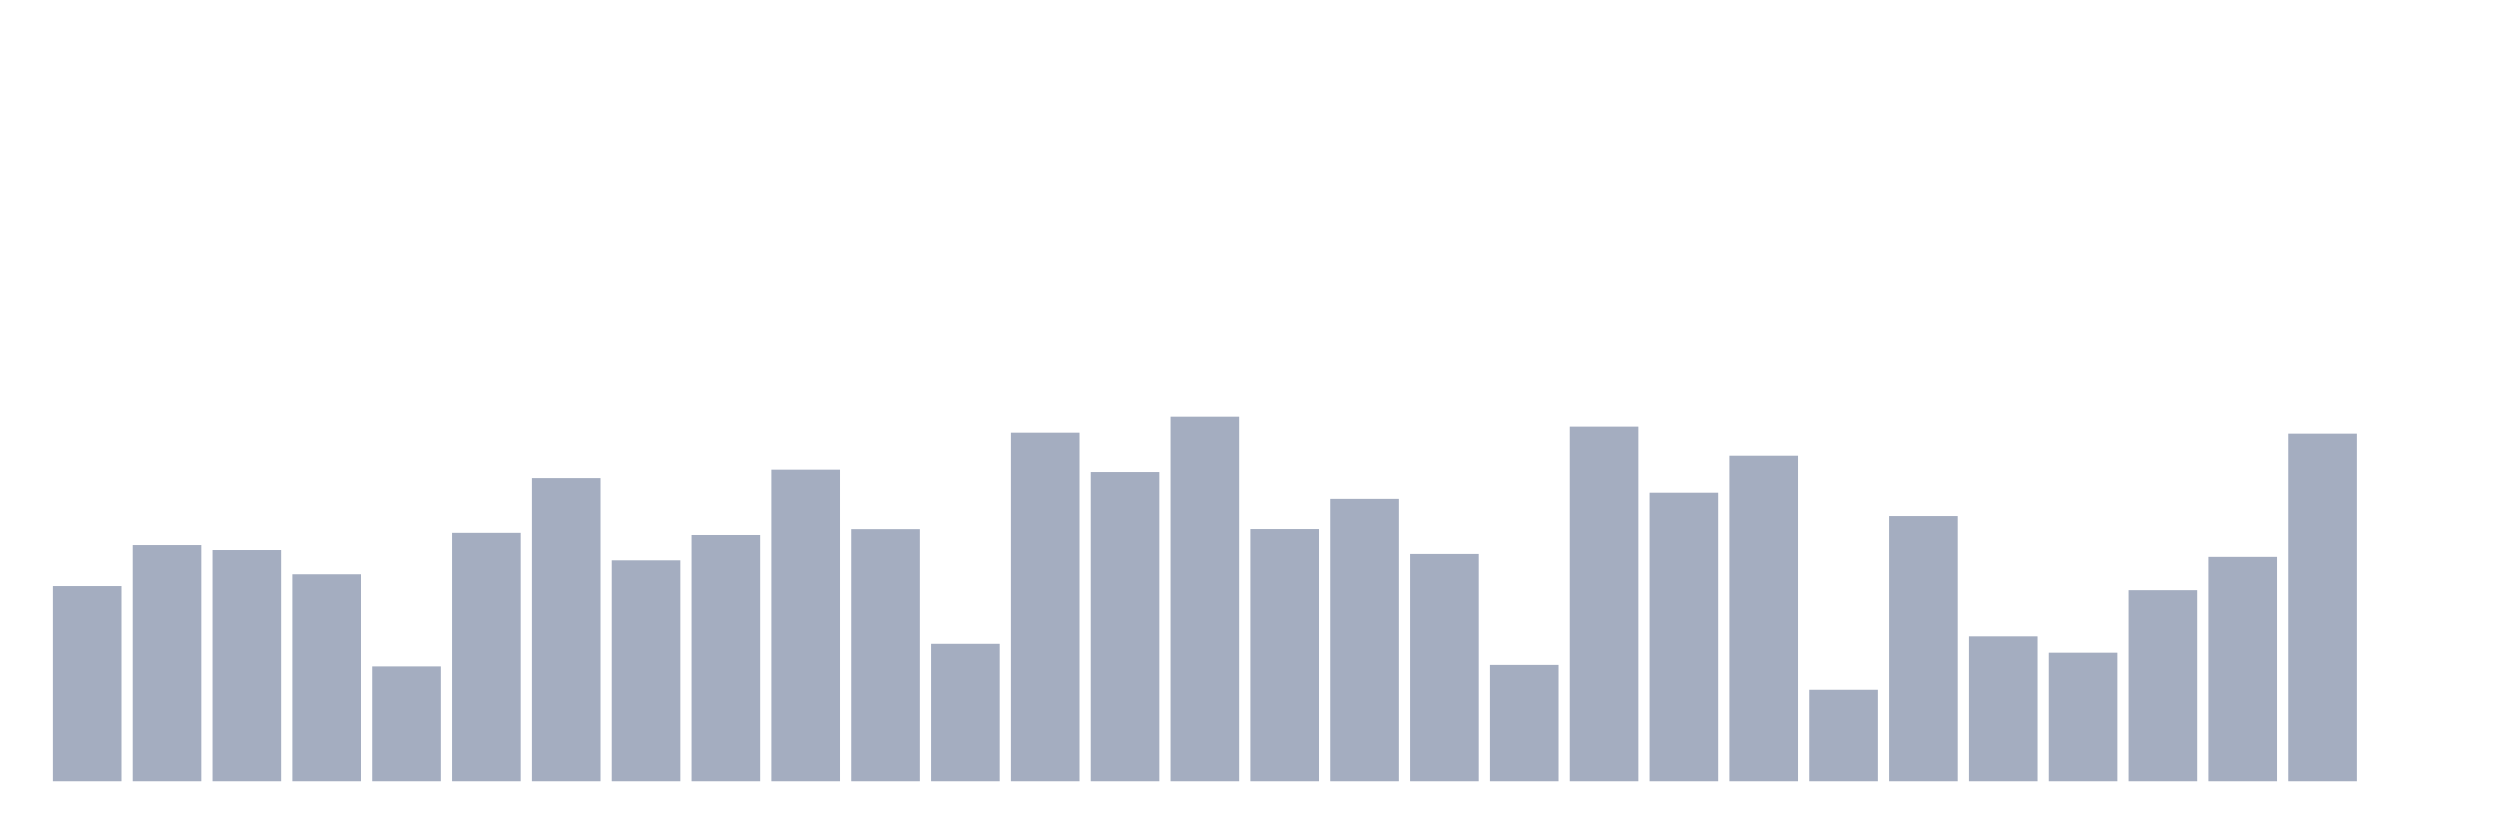
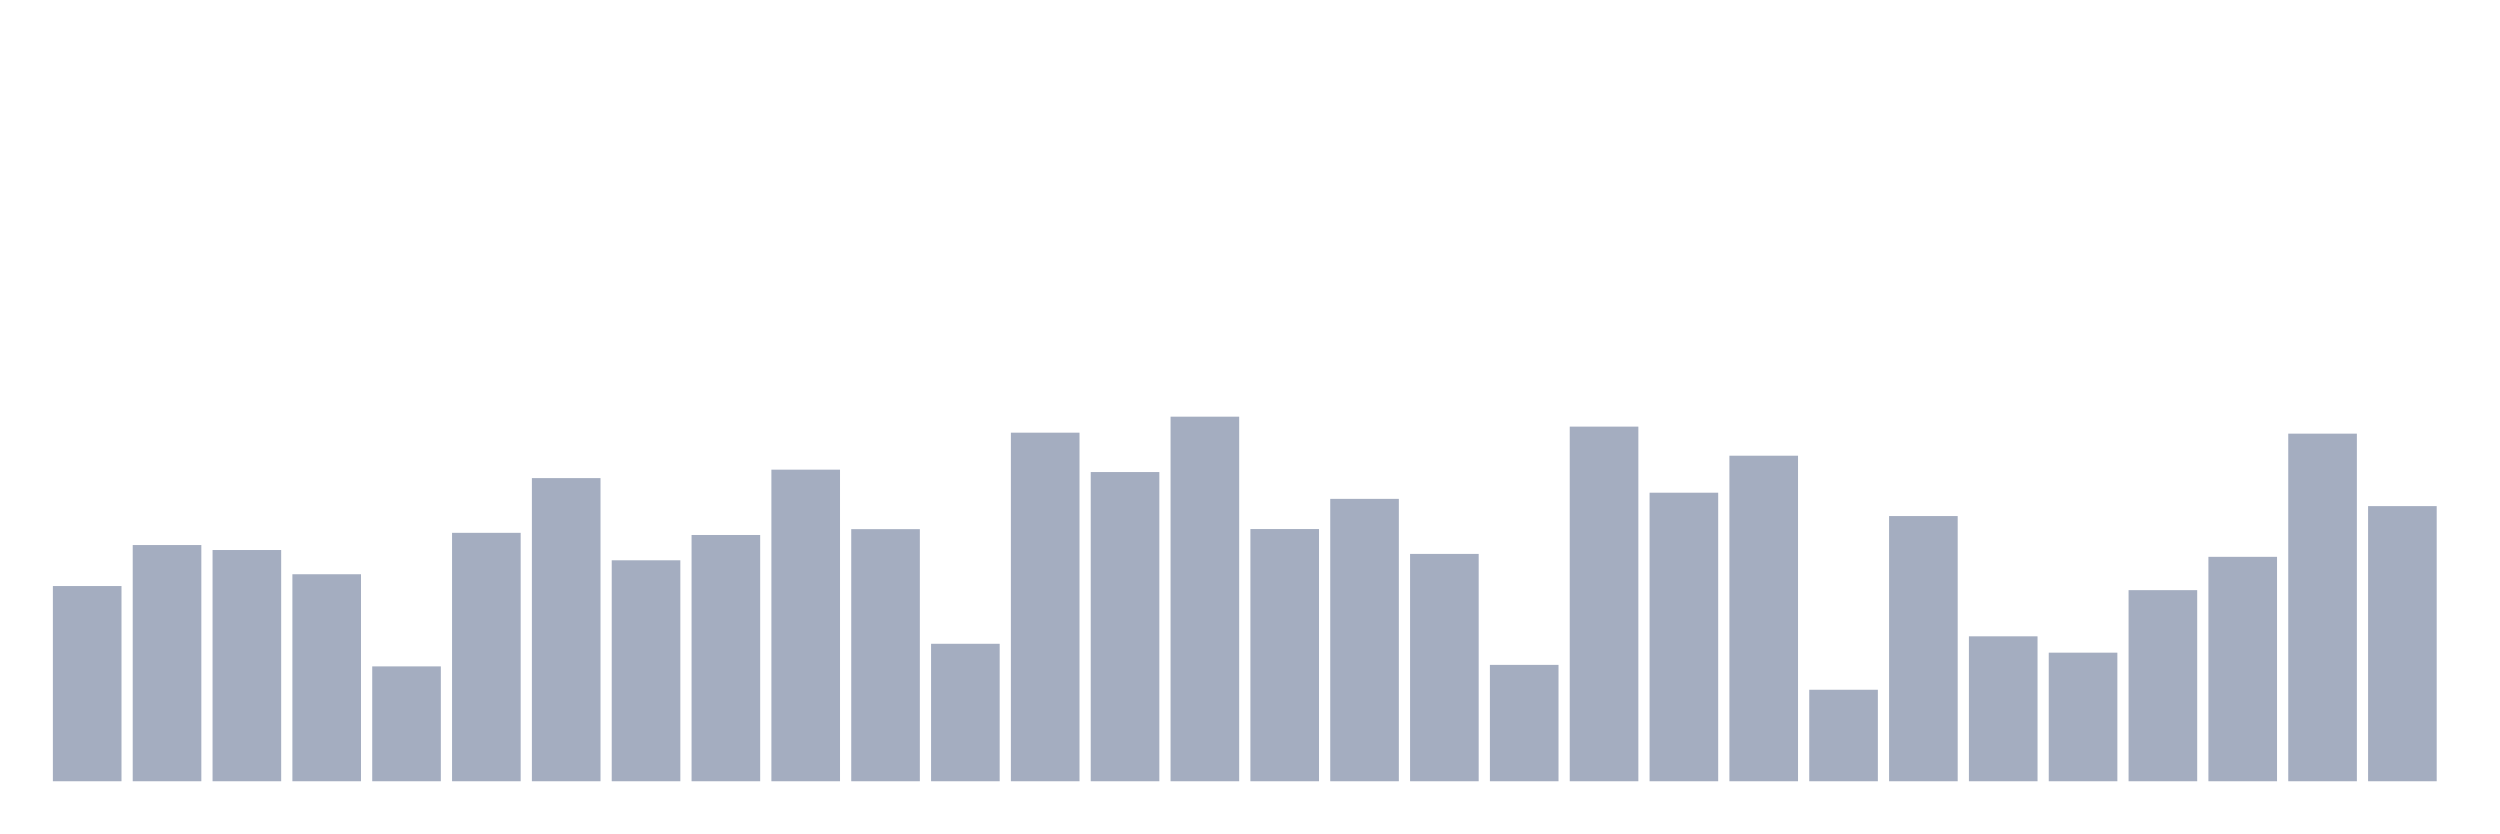
<svg xmlns="http://www.w3.org/2000/svg" viewBox="0 0 480 160">
  <g transform="translate(10,10)">
    <rect class="bar" x="0.153" width="13.175" y="102.519" height="37.481" fill="rgb(164,173,192)" />
    <rect class="bar" x="15.482" width="13.175" y="94.648" height="45.352" fill="rgb(164,173,192)" />
    <rect class="bar" x="30.81" width="13.175" y="95.604" height="44.396" fill="rgb(164,173,192)" />
    <rect class="bar" x="46.138" width="13.175" y="100.255" height="39.745" fill="rgb(164,173,192)" />
    <rect class="bar" x="61.466" width="13.175" y="117.947" height="22.053" fill="rgb(164,173,192)" />
    <rect class="bar" x="76.794" width="13.175" y="92.302" height="47.698" fill="rgb(164,173,192)" />
    <rect class="bar" x="92.123" width="13.175" y="81.795" height="58.205" fill="rgb(164,173,192)" />
    <rect class="bar" x="107.451" width="13.175" y="97.576" height="42.424" fill="rgb(164,173,192)" />
    <rect class="bar" x="122.779" width="13.175" y="92.717" height="47.283" fill="rgb(164,173,192)" />
    <rect class="bar" x="138.107" width="13.175" y="80.175" height="59.825" fill="rgb(164,173,192)" />
    <rect class="bar" x="153.436" width="13.175" y="91.596" height="48.404" fill="rgb(164,173,192)" />
    <rect class="bar" x="168.764" width="13.175" y="113.607" height="26.393" fill="rgb(164,173,192)" />
    <rect class="bar" x="184.092" width="13.175" y="73.073" height="66.927" fill="rgb(164,173,192)" />
    <rect class="bar" x="199.42" width="13.175" y="80.632" height="59.368" fill="rgb(164,173,192)" />
    <rect class="bar" x="214.748" width="13.175" y="70" height="70" fill="rgb(164,173,192)" />
    <rect class="bar" x="230.077" width="13.175" y="91.575" height="48.425" fill="rgb(164,173,192)" />
    <rect class="bar" x="245.405" width="13.175" y="85.782" height="54.218" fill="rgb(164,173,192)" />
    <rect class="bar" x="260.733" width="13.175" y="96.351" height="43.649" fill="rgb(164,173,192)" />
    <rect class="bar" x="276.061" width="13.175" y="117.656" height="22.344" fill="rgb(164,173,192)" />
    <rect class="bar" x="291.39" width="13.175" y="71.91" height="68.09" fill="rgb(164,173,192)" />
    <rect class="bar" x="306.718" width="13.175" y="84.598" height="55.402" fill="rgb(164,173,192)" />
    <rect class="bar" x="322.046" width="13.175" y="77.496" height="62.504" fill="rgb(164,173,192)" />
    <rect class="bar" x="337.374" width="13.175" y="122.433" height="17.567" fill="rgb(164,173,192)" />
    <rect class="bar" x="352.702" width="13.175" y="89.083" height="50.917" fill="rgb(164,173,192)" />
    <rect class="bar" x="368.031" width="13.175" y="112.174" height="27.826" fill="rgb(164,173,192)" />
    <rect class="bar" x="383.359" width="13.175" y="115.31" height="24.69" fill="rgb(164,173,192)" />
    <rect class="bar" x="398.687" width="13.175" y="103.308" height="36.692" fill="rgb(164,173,192)" />
    <rect class="bar" x="414.015" width="13.175" y="96.912" height="43.088" fill="rgb(164,173,192)" />
    <rect class="bar" x="429.344" width="13.175" y="73.26" height="66.74" fill="rgb(164,173,192)" />
-     <rect class="bar" x="444.672" width="13.175" y="140" height="0" fill="rgb(164,173,192)" />
+     <rect class="bar" x="444.672" width="13.175" y="87.173" height="52.827" fill="rgb(164,173,192)" />
  </g>
</svg>
